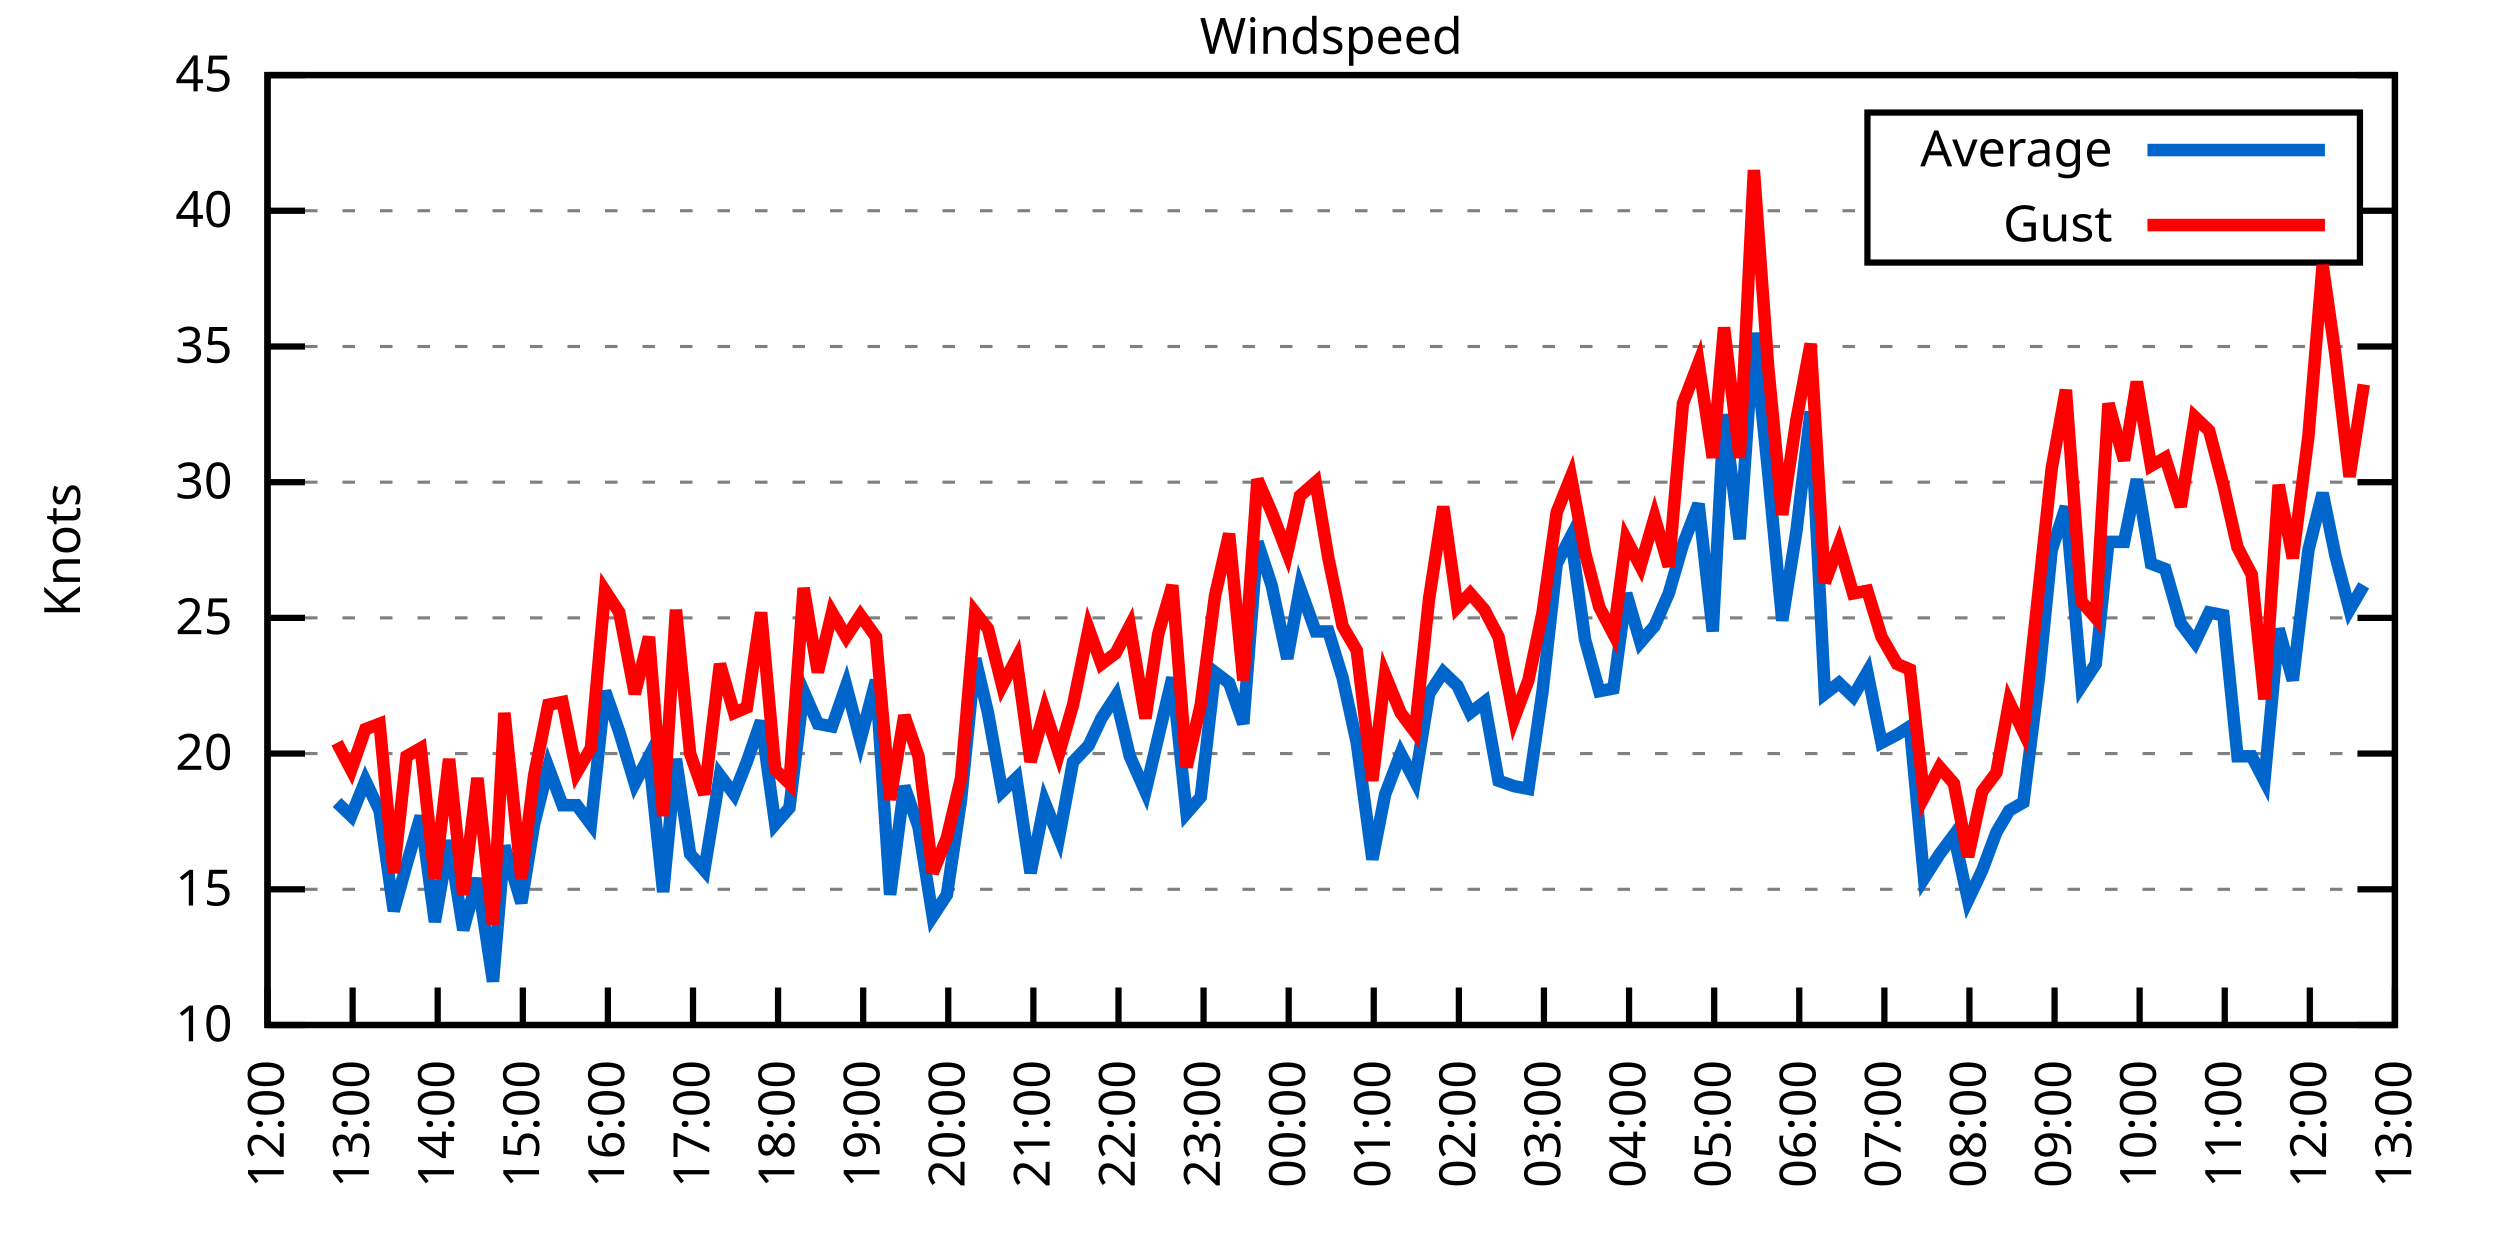
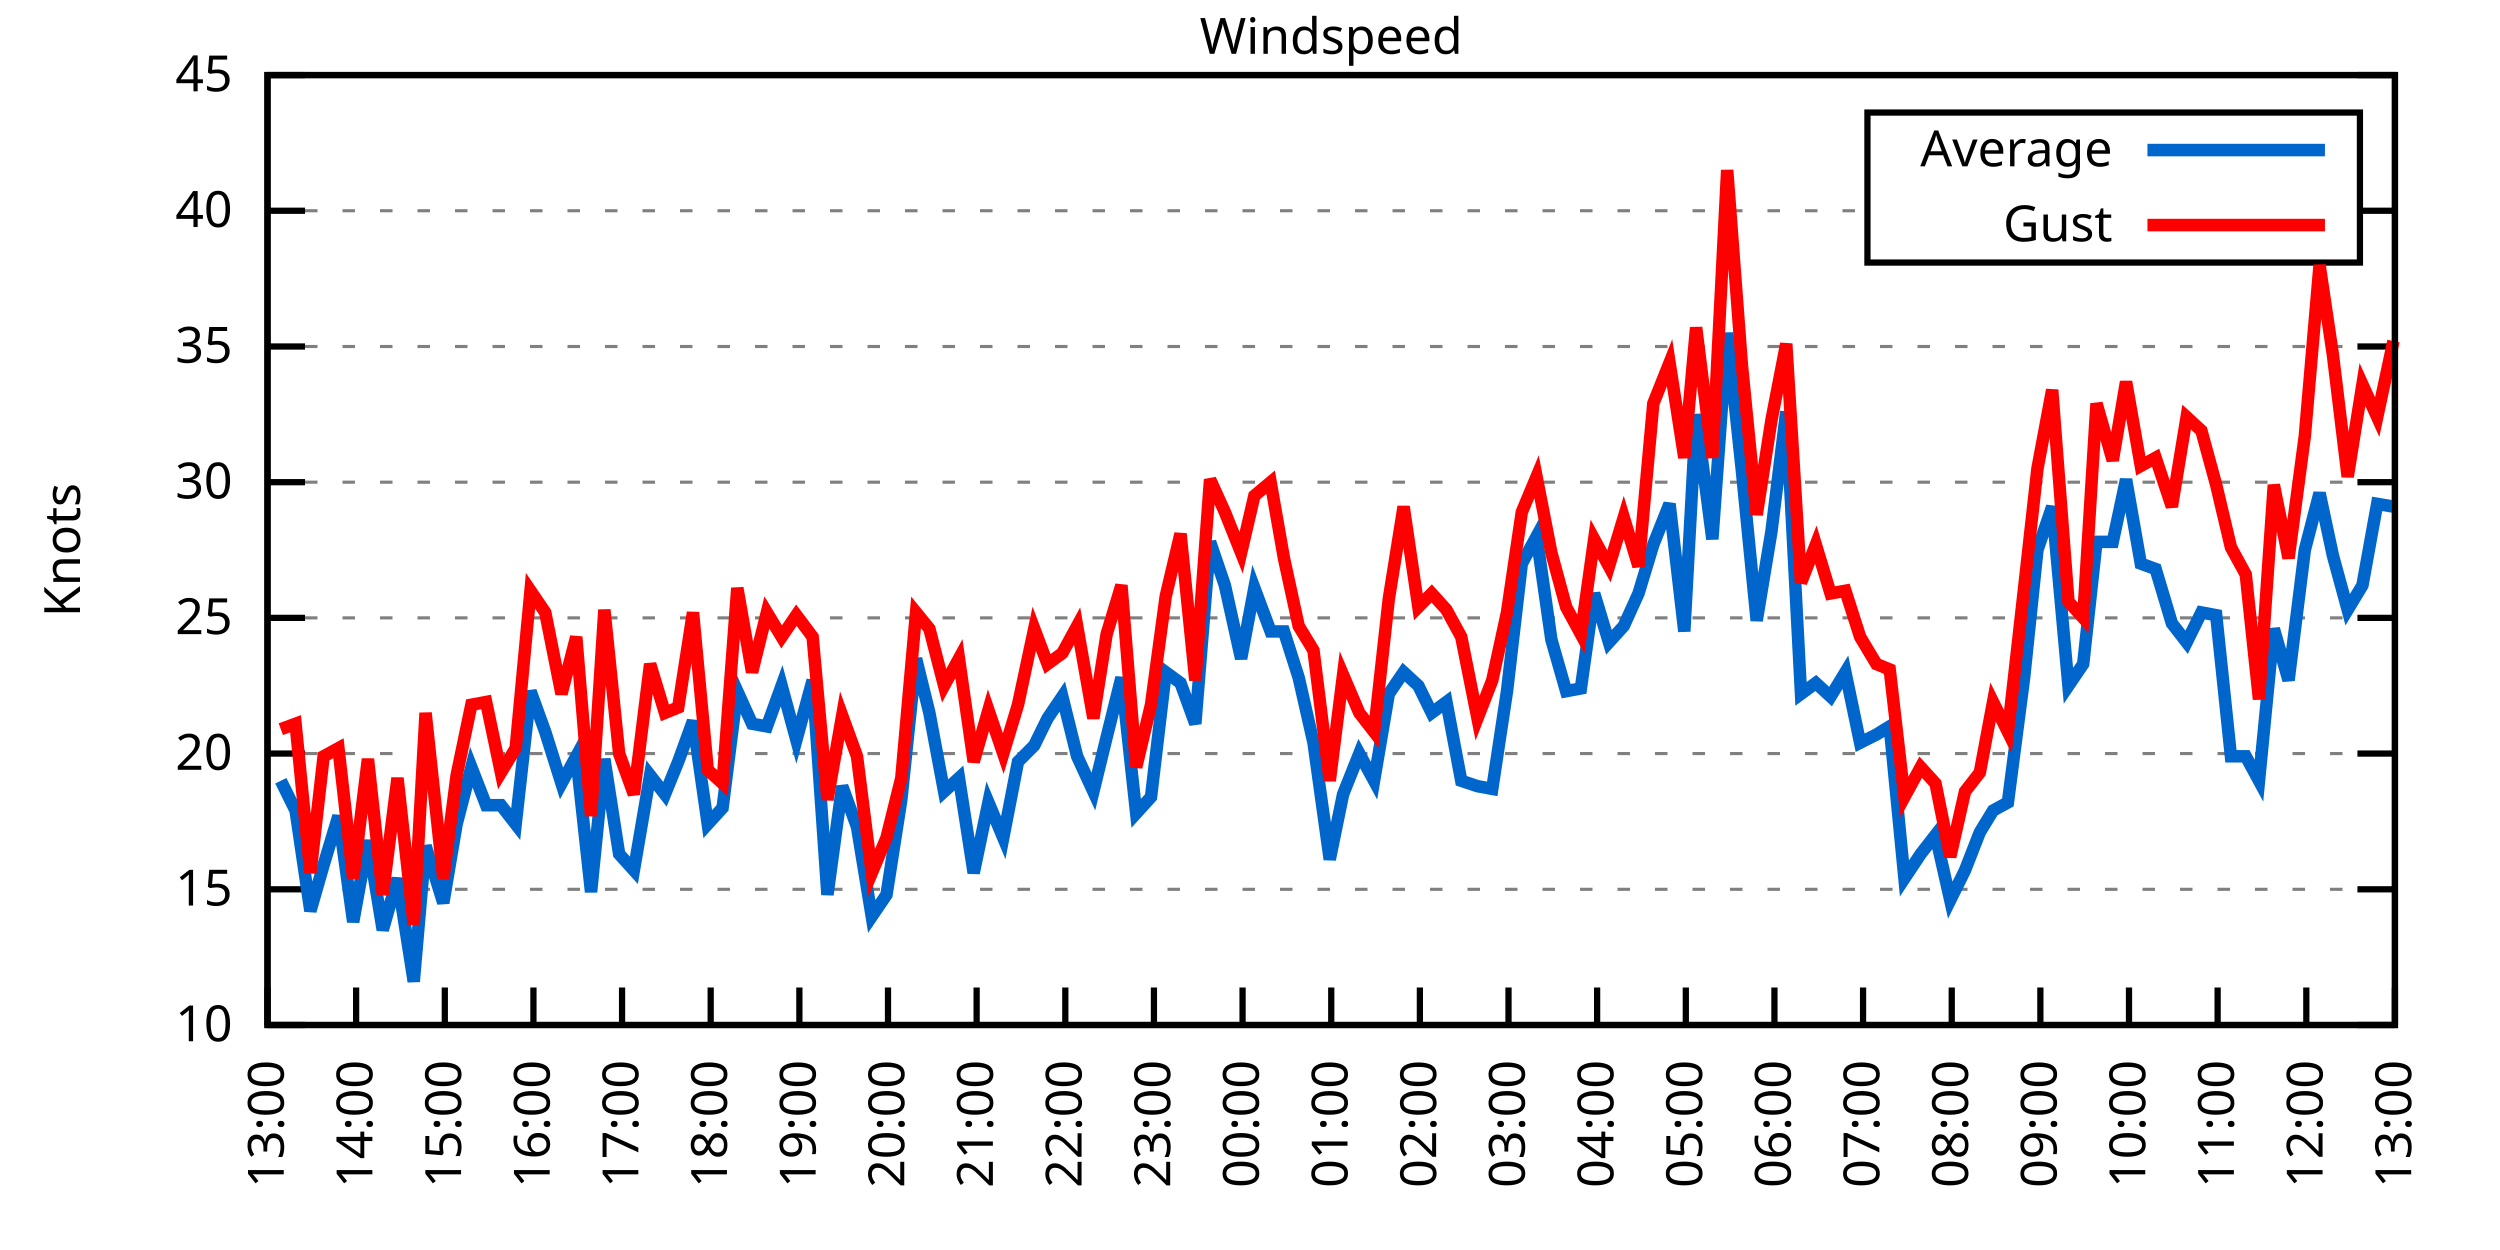
<svg xmlns="http://www.w3.org/2000/svg" xmlns:xlink="http://www.w3.org/1999/xlink" width="400" height="200" viewBox="0 0 400 200">
  <g id="gnuplot_canvas">
    <rect x="0" y="0" width="400" height="200" fill="none" />
    <defs>
      <circle id="gpDot" r="0.5" stroke-width="0.5" stroke="currentColor" />
      <path id="gpPt0" stroke-width="0.333" stroke="currentColor" d="M-1,0 h2 M0,-1 v2" />
      <path id="gpPt1" stroke-width="0.333" stroke="currentColor" d="M-1,-1 L1,1 M1,-1 L-1,1" />
      <path id="gpPt2" stroke-width="0.333" stroke="currentColor" d="M-1,0 L1,0 M0,-1 L0,1 M-1,-1 L1,1 M-1,1 L1,-1" />
      <rect id="gpPt3" stroke-width="0.333" stroke="currentColor" x="-1" y="-1" width="2" height="2" />
      <rect id="gpPt4" stroke-width="0.333" stroke="currentColor" fill="currentColor" x="-1" y="-1" width="2" height="2" />
      <circle id="gpPt5" stroke-width="0.333" stroke="currentColor" cx="0" cy="0" r="1" />
      <use xlink:href="#gpPt5" id="gpPt6" fill="currentColor" stroke="none" />
      <path id="gpPt7" stroke-width="0.333" stroke="currentColor" d="M0,-1.33 L-1.33,0.67 L1.33,0.67 z" />
      <use xlink:href="#gpPt7" id="gpPt8" fill="currentColor" stroke="none" />
      <use xlink:href="#gpPt7" id="gpPt9" stroke="currentColor" transform="rotate(180)" />
      <use xlink:href="#gpPt9" id="gpPt10" fill="currentColor" stroke="none" />
      <use xlink:href="#gpPt3" id="gpPt11" stroke="currentColor" transform="rotate(45)" />
      <use xlink:href="#gpPt11" id="gpPt12" fill="currentColor" stroke="none" />
      <path id="gpPt13" stroke-width="0.333" stroke="currentColor" d="M0,1.330 L1.265,0.411 L0.782,-1.067 L-0.782,-1.076 L-1.265,0.411 z" />
      <use xlink:href="#gpPt13" id="gpPt14" fill="currentColor" stroke="none" />
      <filter id="textbox" filterUnits="objectBoundingBox" x="0" y="0" height="1" width="1">
        <feFlood flood-color="white" flood-opacity="1" result="bgnd" />
        <feComposite in="SourceGraphic" in2="bgnd" operator="atop" />
      </filter>
      <filter id="greybox" filterUnits="objectBoundingBox" x="0" y="0" height="1" width="1">
        <feFlood flood-color="lightgrey" flood-opacity="1" result="grey" />
        <feComposite in="SourceGraphic" in2="grey" operator="atop" />
      </filter>
    </defs>
    <g fill="none" color="white" stroke="currentColor" stroke-width="1.00" stroke-linecap="butt" stroke-linejoin="miter">
</g>
    <g fill="none" color="black" stroke="currentColor" stroke-width="1.00" stroke-linecap="butt" stroke-linejoin="miter">
      <g stroke="none" shape-rendering="crispEdges">
        <polygon fill="rgb(255, 255, 255)" points="42.80,164.00 383.18,164.00 383.18,12.02 42.80,12.02 " />
      </g>
    </g>
    <g fill="none" color="black" stroke="currentColor" stroke-width="1.00" stroke-linecap="butt" stroke-linejoin="miter">
</g>
    <g fill="none" color="black" stroke="black" stroke-width="0.50" stroke-linecap="butt" stroke-linejoin="miter">
</g>
    <g fill="none" color="gray" stroke="currentColor" stroke-width="0.50" stroke-linecap="butt" stroke-linejoin="miter">
      <path stroke="gray" stroke-dasharray="2,4" class="gridline" d="M42.80,164.00 L383.19,164.00  " />
    </g>
    <g fill="none" color="gray" stroke="gray" stroke-width="1.00" stroke-linecap="butt" stroke-linejoin="miter">
</g>
    <g fill="none" color="black" stroke="currentColor" stroke-width="1.00" stroke-linecap="butt" stroke-linejoin="miter">
      <path stroke="black" d="M42.80,164.00 L48.80,164.00 M383.19,164.00 L377.19,164.00  " />
      <g transform="translate(37.20,166.60)" stroke="none" fill="black" font-family="Sans" font-size="8.00" text-anchor="end">
        <text>
          <tspan font-family="Sans"> 10</tspan>
        </text>
      </g>
    </g>
    <g fill="none" color="black" stroke="currentColor" stroke-width="1.00" stroke-linecap="butt" stroke-linejoin="miter">
</g>
    <g fill="none" color="black" stroke="black" stroke-width="0.50" stroke-linecap="butt" stroke-linejoin="miter">
</g>
    <g fill="none" color="gray" stroke="currentColor" stroke-width="0.50" stroke-linecap="butt" stroke-linejoin="miter">
      <path stroke="gray" stroke-dasharray="2,4" class="gridline" d="M42.80,142.29 L383.19,142.29  " />
    </g>
    <g fill="none" color="gray" stroke="gray" stroke-width="1.00" stroke-linecap="butt" stroke-linejoin="miter">
</g>
    <g fill="none" color="black" stroke="currentColor" stroke-width="1.00" stroke-linecap="butt" stroke-linejoin="miter">
      <path stroke="black" d="M42.80,142.29 L48.80,142.29 M383.19,142.29 L377.19,142.29  " />
      <g transform="translate(37.20,144.89)" stroke="none" fill="black" font-family="Sans" font-size="8.00" text-anchor="end">
        <text>
          <tspan font-family="Sans"> 15</tspan>
        </text>
      </g>
    </g>
    <g fill="none" color="black" stroke="currentColor" stroke-width="1.00" stroke-linecap="butt" stroke-linejoin="miter">
</g>
    <g fill="none" color="black" stroke="black" stroke-width="0.50" stroke-linecap="butt" stroke-linejoin="miter">
</g>
    <g fill="none" color="gray" stroke="currentColor" stroke-width="0.50" stroke-linecap="butt" stroke-linejoin="miter">
      <path stroke="gray" stroke-dasharray="2,4" class="gridline" d="M42.80,120.57 L383.19,120.57  " />
    </g>
    <g fill="none" color="gray" stroke="gray" stroke-width="1.00" stroke-linecap="butt" stroke-linejoin="miter">
</g>
    <g fill="none" color="black" stroke="currentColor" stroke-width="1.00" stroke-linecap="butt" stroke-linejoin="miter">
      <path stroke="black" d="M42.80,120.57 L48.80,120.57 M383.19,120.57 L377.19,120.57  " />
      <g transform="translate(37.20,123.17)" stroke="none" fill="black" font-family="Sans" font-size="8.00" text-anchor="end">
        <text>
          <tspan font-family="Sans"> 20</tspan>
        </text>
      </g>
    </g>
    <g fill="none" color="black" stroke="currentColor" stroke-width="1.00" stroke-linecap="butt" stroke-linejoin="miter">
</g>
    <g fill="none" color="black" stroke="black" stroke-width="0.50" stroke-linecap="butt" stroke-linejoin="miter">
</g>
    <g fill="none" color="gray" stroke="currentColor" stroke-width="0.50" stroke-linecap="butt" stroke-linejoin="miter">
      <path stroke="gray" stroke-dasharray="2,4" class="gridline" d="M42.80,98.86 L383.19,98.86  " />
    </g>
    <g fill="none" color="gray" stroke="gray" stroke-width="1.00" stroke-linecap="butt" stroke-linejoin="miter">
</g>
    <g fill="none" color="black" stroke="currentColor" stroke-width="1.00" stroke-linecap="butt" stroke-linejoin="miter">
      <path stroke="black" d="M42.80,98.86 L48.80,98.86 M383.19,98.86 L377.19,98.86  " />
      <g transform="translate(37.20,101.46)" stroke="none" fill="black" font-family="Sans" font-size="8.00" text-anchor="end">
        <text>
          <tspan font-family="Sans"> 25</tspan>
        </text>
      </g>
    </g>
    <g fill="none" color="black" stroke="currentColor" stroke-width="1.00" stroke-linecap="butt" stroke-linejoin="miter">
</g>
    <g fill="none" color="black" stroke="black" stroke-width="0.50" stroke-linecap="butt" stroke-linejoin="miter">
</g>
    <g fill="none" color="gray" stroke="currentColor" stroke-width="0.50" stroke-linecap="butt" stroke-linejoin="miter">
      <path stroke="gray" stroke-dasharray="2,4" class="gridline" d="M42.80,77.15 L383.19,77.15  " />
    </g>
    <g fill="none" color="gray" stroke="gray" stroke-width="1.00" stroke-linecap="butt" stroke-linejoin="miter">
</g>
    <g fill="none" color="black" stroke="currentColor" stroke-width="1.00" stroke-linecap="butt" stroke-linejoin="miter">
      <path stroke="black" d="M42.80,77.15 L48.80,77.15 M383.19,77.15 L377.19,77.15  " />
      <g transform="translate(37.20,79.75)" stroke="none" fill="black" font-family="Sans" font-size="8.00" text-anchor="end">
        <text>
          <tspan font-family="Sans"> 30</tspan>
        </text>
      </g>
    </g>
    <g fill="none" color="black" stroke="currentColor" stroke-width="1.00" stroke-linecap="butt" stroke-linejoin="miter">
</g>
    <g fill="none" color="black" stroke="black" stroke-width="0.50" stroke-linecap="butt" stroke-linejoin="miter">
</g>
    <g fill="none" color="gray" stroke="currentColor" stroke-width="0.50" stroke-linecap="butt" stroke-linejoin="miter">
      <path stroke="gray" stroke-dasharray="2,4" class="gridline" d="M42.80,55.44 L383.19,55.44  " />
    </g>
    <g fill="none" color="gray" stroke="gray" stroke-width="1.00" stroke-linecap="butt" stroke-linejoin="miter">
</g>
    <g fill="none" color="black" stroke="currentColor" stroke-width="1.00" stroke-linecap="butt" stroke-linejoin="miter">
      <path stroke="black" d="M42.80,55.44 L48.80,55.44 M383.19,55.44 L377.19,55.44  " />
      <g transform="translate(37.20,58.04)" stroke="none" fill="black" font-family="Sans" font-size="8.00" text-anchor="end">
        <text>
          <tspan font-family="Sans"> 35</tspan>
        </text>
      </g>
    </g>
    <g fill="none" color="black" stroke="currentColor" stroke-width="1.00" stroke-linecap="butt" stroke-linejoin="miter">
</g>
    <g fill="none" color="black" stroke="black" stroke-width="0.50" stroke-linecap="butt" stroke-linejoin="miter">
</g>
    <g fill="none" color="gray" stroke="currentColor" stroke-width="0.50" stroke-linecap="butt" stroke-linejoin="miter">
      <path stroke="gray" stroke-dasharray="2,4" class="gridline" d="M42.80,33.72 L298.79,33.72 M377.59,33.72 L383.19,33.72  " />
    </g>
    <g fill="none" color="gray" stroke="gray" stroke-width="1.00" stroke-linecap="butt" stroke-linejoin="miter">
</g>
    <g fill="none" color="black" stroke="currentColor" stroke-width="1.00" stroke-linecap="butt" stroke-linejoin="miter">
      <path stroke="black" d="M42.80,33.72 L48.80,33.72 M383.19,33.72 L377.19,33.72  " />
      <g transform="translate(37.20,36.32)" stroke="none" fill="black" font-family="Sans" font-size="8.00" text-anchor="end">
        <text>
          <tspan font-family="Sans"> 40</tspan>
        </text>
      </g>
    </g>
    <g fill="none" color="black" stroke="currentColor" stroke-width="1.00" stroke-linecap="butt" stroke-linejoin="miter">
</g>
    <g fill="none" color="black" stroke="black" stroke-width="0.50" stroke-linecap="butt" stroke-linejoin="miter">
</g>
    <g fill="none" color="gray" stroke="currentColor" stroke-width="0.50" stroke-linecap="butt" stroke-linejoin="miter">
      <path stroke="gray" stroke-dasharray="2,4" class="gridline" d="M42.80,12.01 L383.19,12.01  " />
    </g>
    <g fill="none" color="gray" stroke="gray" stroke-width="1.00" stroke-linecap="butt" stroke-linejoin="miter">
</g>
    <g fill="none" color="black" stroke="currentColor" stroke-width="1.00" stroke-linecap="butt" stroke-linejoin="miter">
      <path stroke="black" d="M42.80,12.01 L48.80,12.01 M383.19,12.01 L377.19,12.01  " />
      <g transform="translate(37.20,14.61)" stroke="none" fill="black" font-family="Sans" font-size="8.00" text-anchor="end">
        <text>
          <tspan font-family="Sans"> 45</tspan>
        </text>
      </g>
    </g>
    <g fill="none" color="black" stroke="currentColor" stroke-width="1.00" stroke-linecap="butt" stroke-linejoin="miter">
      <path stroke="black" d="M42.80,164.00 L42.80,158.00  " />
      <g transform="translate(45.40,169.60) rotate(270.00)" stroke="none" fill="black" font-family="Sans" font-size="8.00" text-anchor="end">
        <text>
-           <tspan font-family="Sans">12:00</tspan>
-         </text>
-       </g>
-     </g>
-     <g fill="none" color="black" stroke="currentColor" stroke-width="1.00" stroke-linecap="butt" stroke-linejoin="miter">
-       <path stroke="black" d="M56.42,164.00 L56.42,158.00  " />
-       <g transform="translate(59.02,169.60) rotate(270.00)" stroke="none" fill="black" font-family="Sans" font-size="8.00" text-anchor="end">
-         <text>
          <tspan font-family="Sans">13:00</tspan>
        </text>
      </g>
    </g>
    <g fill="none" color="black" stroke="currentColor" stroke-width="1.00" stroke-linecap="butt" stroke-linejoin="miter">
-       <path stroke="black" d="M70.03,164.00 L70.03,158.00  " />
-       <g transform="translate(72.63,169.60) rotate(270.00)" stroke="none" fill="black" font-family="Sans" font-size="8.00" text-anchor="end">
+       <path stroke="black" d="M56.98,164.00 L56.98,158.00  " />
+       <g transform="translate(59.58,169.60) rotate(270.00)" stroke="none" fill="black" font-family="Sans" font-size="8.00" text-anchor="end">
        <text>
          <tspan font-family="Sans">14:00</tspan>
        </text>
      </g>
    </g>
    <g fill="none" color="black" stroke="currentColor" stroke-width="1.00" stroke-linecap="butt" stroke-linejoin="miter">
-       <path stroke="black" d="M83.65,164.00 L83.65,158.00  " />
-       <g transform="translate(86.25,169.60) rotate(270.00)" stroke="none" fill="black" font-family="Sans" font-size="8.00" text-anchor="end">
+       <path stroke="black" d="M71.17,164.00 L71.17,158.00  " />
+       <g transform="translate(73.77,169.60) rotate(270.00)" stroke="none" fill="black" font-family="Sans" font-size="8.00" text-anchor="end">
        <text>
          <tspan font-family="Sans">15:00</tspan>
        </text>
      </g>
    </g>
    <g fill="none" color="black" stroke="currentColor" stroke-width="1.00" stroke-linecap="butt" stroke-linejoin="miter">
-       <path stroke="black" d="M97.26,164.00 L97.26,158.00  " />
-       <g transform="translate(99.86,169.60) rotate(270.00)" stroke="none" fill="black" font-family="Sans" font-size="8.00" text-anchor="end">
+       <path stroke="black" d="M85.35,164.00 L85.35,158.00  " />
+       <g transform="translate(87.95,169.60) rotate(270.00)" stroke="none" fill="black" font-family="Sans" font-size="8.00" text-anchor="end">
        <text>
          <tspan font-family="Sans">16:00</tspan>
        </text>
      </g>
    </g>
    <g fill="none" color="black" stroke="currentColor" stroke-width="1.00" stroke-linecap="butt" stroke-linejoin="miter">
-       <path stroke="black" d="M110.88,164.00 L110.88,158.00  " />
-       <g transform="translate(113.48,169.60) rotate(270.00)" stroke="none" fill="black" font-family="Sans" font-size="8.00" text-anchor="end">
+       <path stroke="black" d="M99.53,164.00 L99.53,158.00  " />
+       <g transform="translate(102.13,169.60) rotate(270.00)" stroke="none" fill="black" font-family="Sans" font-size="8.00" text-anchor="end">
        <text>
          <tspan font-family="Sans">17:00</tspan>
        </text>
      </g>
    </g>
    <g fill="none" color="black" stroke="currentColor" stroke-width="1.00" stroke-linecap="butt" stroke-linejoin="miter">
-       <path stroke="black" d="M124.49,164.00 L124.49,158.00  " />
-       <g transform="translate(127.09,169.60) rotate(270.00)" stroke="none" fill="black" font-family="Sans" font-size="8.00" text-anchor="end">
+       <path stroke="black" d="M113.71,164.00 L113.71,158.00  " />
+       <g transform="translate(116.31,169.60) rotate(270.00)" stroke="none" fill="black" font-family="Sans" font-size="8.00" text-anchor="end">
        <text>
          <tspan font-family="Sans">18:00</tspan>
        </text>
      </g>
    </g>
    <g fill="none" color="black" stroke="currentColor" stroke-width="1.00" stroke-linecap="butt" stroke-linejoin="miter">
-       <path stroke="black" d="M138.11,164.00 L138.11,158.00  " />
-       <g transform="translate(140.71,169.60) rotate(270.00)" stroke="none" fill="black" font-family="Sans" font-size="8.00" text-anchor="end">
+       <path stroke="black" d="M127.90,164.00 L127.90,158.00  " />
+       <g transform="translate(130.50,169.60) rotate(270.00)" stroke="none" fill="black" font-family="Sans" font-size="8.00" text-anchor="end">
        <text>
          <tspan font-family="Sans">19:00</tspan>
        </text>
      </g>
    </g>
    <g fill="none" color="black" stroke="currentColor" stroke-width="1.00" stroke-linecap="butt" stroke-linejoin="miter">
-       <path stroke="black" d="M151.72,164.00 L151.72,158.00  " />
-       <g transform="translate(154.32,169.60) rotate(270.00)" stroke="none" fill="black" font-family="Sans" font-size="8.00" text-anchor="end">
+       <path stroke="black" d="M142.08,164.00 L142.08,158.00  " />
+       <g transform="translate(144.68,169.60) rotate(270.00)" stroke="none" fill="black" font-family="Sans" font-size="8.00" text-anchor="end">
        <text>
          <tspan font-family="Sans">20:00</tspan>
        </text>
      </g>
    </g>
    <g fill="none" color="black" stroke="currentColor" stroke-width="1.00" stroke-linecap="butt" stroke-linejoin="miter">
-       <path stroke="black" d="M165.34,164.00 L165.34,158.00  " />
-       <g transform="translate(167.94,169.60) rotate(270.00)" stroke="none" fill="black" font-family="Sans" font-size="8.00" text-anchor="end">
+       <path stroke="black" d="M156.26,164.00 L156.26,158.00  " />
+       <g transform="translate(158.86,169.60) rotate(270.00)" stroke="none" fill="black" font-family="Sans" font-size="8.00" text-anchor="end">
        <text>
          <tspan font-family="Sans">21:00</tspan>
        </text>
      </g>
    </g>
    <g fill="none" color="black" stroke="currentColor" stroke-width="1.00" stroke-linecap="butt" stroke-linejoin="miter">
-       <path stroke="black" d="M178.96,164.00 L178.96,158.00  " />
-       <g transform="translate(181.56,169.60) rotate(270.00)" stroke="none" fill="black" font-family="Sans" font-size="8.00" text-anchor="end">
+       <path stroke="black" d="M170.45,164.00 L170.45,158.00  " />
+       <g transform="translate(173.05,169.60) rotate(270.00)" stroke="none" fill="black" font-family="Sans" font-size="8.00" text-anchor="end">
        <text>
          <tspan font-family="Sans">22:00</tspan>
        </text>
      </g>
    </g>
    <g fill="none" color="black" stroke="currentColor" stroke-width="1.00" stroke-linecap="butt" stroke-linejoin="miter">
-       <path stroke="black" d="M192.57,164.00 L192.57,158.00  " />
-       <g transform="translate(195.17,169.60) rotate(270.00)" stroke="none" fill="black" font-family="Sans" font-size="8.00" text-anchor="end">
+       <path stroke="black" d="M184.63,164.00 L184.63,158.00  " />
+       <g transform="translate(187.23,169.60) rotate(270.00)" stroke="none" fill="black" font-family="Sans" font-size="8.00" text-anchor="end">
        <text>
          <tspan font-family="Sans">23:00</tspan>
        </text>
      </g>
    </g>
    <g fill="none" color="black" stroke="currentColor" stroke-width="1.00" stroke-linecap="butt" stroke-linejoin="miter">
-       <path stroke="black" d="M206.19,164.00 L206.19,158.00  " />
-       <g transform="translate(208.79,169.60) rotate(270.00)" stroke="none" fill="black" font-family="Sans" font-size="8.00" text-anchor="end">
+       <path stroke="black" d="M198.81,164.00 L198.81,158.00  " />
+       <g transform="translate(201.41,169.60) rotate(270.00)" stroke="none" fill="black" font-family="Sans" font-size="8.00" text-anchor="end">
        <text>
          <tspan font-family="Sans">00:00</tspan>
        </text>
      </g>
    </g>
    <g fill="none" color="black" stroke="currentColor" stroke-width="1.00" stroke-linecap="butt" stroke-linejoin="miter">
-       <path stroke="black" d="M219.80,164.00 L219.80,158.00  " />
-       <g transform="translate(222.40,169.60) rotate(270.00)" stroke="none" fill="black" font-family="Sans" font-size="8.00" text-anchor="end">
+       <path stroke="black" d="M213.00,164.00 L213.00,158.00  " />
+       <g transform="translate(215.60,169.60) rotate(270.00)" stroke="none" fill="black" font-family="Sans" font-size="8.00" text-anchor="end">
        <text>
          <tspan font-family="Sans">01:00</tspan>
        </text>
      </g>
    </g>
    <g fill="none" color="black" stroke="currentColor" stroke-width="1.00" stroke-linecap="butt" stroke-linejoin="miter">
-       <path stroke="black" d="M233.42,164.00 L233.42,158.00  " />
-       <g transform="translate(236.02,169.60) rotate(270.00)" stroke="none" fill="black" font-family="Sans" font-size="8.00" text-anchor="end">
+       <path stroke="black" d="M227.18,164.00 L227.18,158.00  " />
+       <g transform="translate(229.78,169.60) rotate(270.00)" stroke="none" fill="black" font-family="Sans" font-size="8.00" text-anchor="end">
        <text>
          <tspan font-family="Sans">02:00</tspan>
        </text>
      </g>
    </g>
    <g fill="none" color="black" stroke="currentColor" stroke-width="1.00" stroke-linecap="butt" stroke-linejoin="miter">
-       <path stroke="black" d="M247.03,164.00 L247.03,158.00  " />
-       <g transform="translate(249.63,169.60) rotate(270.00)" stroke="none" fill="black" font-family="Sans" font-size="8.00" text-anchor="end">
+       <path stroke="black" d="M241.36,164.00 L241.36,158.00  " />
+       <g transform="translate(243.96,169.60) rotate(270.00)" stroke="none" fill="black" font-family="Sans" font-size="8.00" text-anchor="end">
        <text>
          <tspan font-family="Sans">03:00</tspan>
        </text>
      </g>
    </g>
    <g fill="none" color="black" stroke="currentColor" stroke-width="1.00" stroke-linecap="butt" stroke-linejoin="miter">
-       <path stroke="black" d="M260.65,164.00 L260.65,158.00  " />
-       <g transform="translate(263.25,169.60) rotate(270.00)" stroke="none" fill="black" font-family="Sans" font-size="8.00" text-anchor="end">
+       <path stroke="black" d="M255.54,164.00 L255.54,158.00  " />
+       <g transform="translate(258.14,169.60) rotate(270.00)" stroke="none" fill="black" font-family="Sans" font-size="8.00" text-anchor="end">
        <text>
          <tspan font-family="Sans">04:00</tspan>
        </text>
      </g>
    </g>
    <g fill="none" color="black" stroke="currentColor" stroke-width="1.00" stroke-linecap="butt" stroke-linejoin="miter">
-       <path stroke="black" d="M274.27,164.00 L274.27,158.00  " />
-       <g transform="translate(276.87,169.60) rotate(270.00)" stroke="none" fill="black" font-family="Sans" font-size="8.00" text-anchor="end">
+       <path stroke="black" d="M269.73,164.00 L269.73,158.00  " />
+       <g transform="translate(272.33,169.60) rotate(270.00)" stroke="none" fill="black" font-family="Sans" font-size="8.00" text-anchor="end">
        <text>
          <tspan font-family="Sans">05:00</tspan>
        </text>
      </g>
    </g>
    <g fill="none" color="black" stroke="currentColor" stroke-width="1.00" stroke-linecap="butt" stroke-linejoin="miter">
-       <path stroke="black" d="M287.88,164.00 L287.88,158.00  " />
-       <g transform="translate(290.48,169.60) rotate(270.00)" stroke="none" fill="black" font-family="Sans" font-size="8.00" text-anchor="end">
+       <path stroke="black" d="M283.91,164.00 L283.91,158.00  " />
+       <g transform="translate(286.51,169.60) rotate(270.00)" stroke="none" fill="black" font-family="Sans" font-size="8.00" text-anchor="end">
        <text>
          <tspan font-family="Sans">06:00</tspan>
        </text>
      </g>
    </g>
    <g fill="none" color="black" stroke="currentColor" stroke-width="1.00" stroke-linecap="butt" stroke-linejoin="miter">
-       <path stroke="black" d="M301.50,164.00 L301.50,158.00  " />
-       <g transform="translate(304.10,169.60) rotate(270.00)" stroke="none" fill="black" font-family="Sans" font-size="8.00" text-anchor="end">
+       <path stroke="black" d="M298.09,164.00 L298.09,158.00  " />
+       <g transform="translate(300.69,169.60) rotate(270.00)" stroke="none" fill="black" font-family="Sans" font-size="8.00" text-anchor="end">
        <text>
          <tspan font-family="Sans">07:00</tspan>
        </text>
      </g>
    </g>
    <g fill="none" color="black" stroke="currentColor" stroke-width="1.00" stroke-linecap="butt" stroke-linejoin="miter">
-       <path stroke="black" d="M315.11,164.00 L315.11,158.00  " />
-       <g transform="translate(317.71,169.60) rotate(270.00)" stroke="none" fill="black" font-family="Sans" font-size="8.00" text-anchor="end">
+       <path stroke="black" d="M312.28,164.00 L312.28,158.00  " />
+       <g transform="translate(314.88,169.60) rotate(270.00)" stroke="none" fill="black" font-family="Sans" font-size="8.00" text-anchor="end">
        <text>
          <tspan font-family="Sans">08:00</tspan>
        </text>
      </g>
    </g>
    <g fill="none" color="black" stroke="currentColor" stroke-width="1.00" stroke-linecap="butt" stroke-linejoin="miter">
-       <path stroke="black" d="M328.73,164.00 L328.73,158.00  " />
-       <g transform="translate(331.33,169.60) rotate(270.00)" stroke="none" fill="black" font-family="Sans" font-size="8.00" text-anchor="end">
+       <path stroke="black" d="M326.46,164.00 L326.46,158.00  " />
+       <g transform="translate(329.06,169.60) rotate(270.00)" stroke="none" fill="black" font-family="Sans" font-size="8.00" text-anchor="end">
        <text>
          <tspan font-family="Sans">09:00</tspan>
        </text>
      </g>
    </g>
    <g fill="none" color="black" stroke="currentColor" stroke-width="1.00" stroke-linecap="butt" stroke-linejoin="miter">
-       <path stroke="black" d="M342.34,164.00 L342.34,158.00  " />
-       <g transform="translate(344.94,169.60) rotate(270.00)" stroke="none" fill="black" font-family="Sans" font-size="8.00" text-anchor="end">
+       <path stroke="black" d="M340.64,164.00 L340.64,158.00  " />
+       <g transform="translate(343.24,169.60) rotate(270.00)" stroke="none" fill="black" font-family="Sans" font-size="8.00" text-anchor="end">
        <text>
          <tspan font-family="Sans">10:00</tspan>
        </text>
      </g>
    </g>
    <g fill="none" color="black" stroke="currentColor" stroke-width="1.00" stroke-linecap="butt" stroke-linejoin="miter">
-       <path stroke="black" d="M355.96,164.00 L355.96,158.00  " />
-       <g transform="translate(358.56,169.60) rotate(270.00)" stroke="none" fill="black" font-family="Sans" font-size="8.00" text-anchor="end">
+       <path stroke="black" d="M354.82,164.00 L354.82,158.00  " />
+       <g transform="translate(357.42,169.60) rotate(270.00)" stroke="none" fill="black" font-family="Sans" font-size="8.00" text-anchor="end">
        <text>
          <tspan font-family="Sans">11:00</tspan>
        </text>
      </g>
    </g>
    <g fill="none" color="black" stroke="currentColor" stroke-width="1.00" stroke-linecap="butt" stroke-linejoin="miter">
-       <path stroke="black" d="M369.57,164.00 L369.57,158.00  " />
-       <g transform="translate(372.17,169.60) rotate(270.00)" stroke="none" fill="black" font-family="Sans" font-size="8.00" text-anchor="end">
+       <path stroke="black" d="M369.01,164.00 L369.01,158.00  " />
+       <g transform="translate(371.61,169.60) rotate(270.00)" stroke="none" fill="black" font-family="Sans" font-size="8.00" text-anchor="end">
        <text>
          <tspan font-family="Sans">12:00</tspan>
        </text>
      </g>
    </g>
    <g fill="none" color="black" stroke="currentColor" stroke-width="1.00" stroke-linecap="butt" stroke-linejoin="miter">
      <path stroke="black" d="M383.19,164.00 L383.19,158.00  " />
      <g transform="translate(385.79,169.60) rotate(270.00)" stroke="none" fill="black" font-family="Sans" font-size="8.00" text-anchor="end">
        <text>
          <tspan font-family="Sans">13:00</tspan>
        </text>
      </g>
    </g>
    <g fill="none" color="black" stroke="currentColor" stroke-width="1.00" stroke-linecap="butt" stroke-linejoin="miter">
</g>
    <g fill="none" color="black" stroke="currentColor" stroke-width="1.00" stroke-linecap="butt" stroke-linejoin="miter">
      <path stroke="black" d="M42.80,12.01 L42.80,164.00 L383.19,164.00 L383.19,12.01 L42.80,12.01 Z  " />
    </g>
    <g fill="none" color="black" stroke="currentColor" stroke-width="1.00" stroke-linecap="butt" stroke-linejoin="miter">
</g>
    <g fill="none" color="black" stroke="currentColor" stroke-width="1.00" stroke-linecap="butt" stroke-linejoin="miter">
      <path stroke="black" d="M298.79,42.01 L298.79,18.01 L377.59,18.01 L377.59,42.01 L298.79,42.01 Z  " />
    </g>
    <g id="Windspeed_plot_1">
      <g fill="none" color="white" stroke="black" stroke-width="2.00" stroke-linecap="butt" stroke-linejoin="miter">
</g>
      <g fill="none" color="black" stroke="currentColor" stroke-width="2.00" stroke-linecap="butt" stroke-linejoin="miter">
        <g transform="translate(337.99,26.61)" stroke="none" fill="black" font-family="Sans" font-size="8.00" text-anchor="end">
          <text>
            <tspan font-family="Sans">Average</tspan>
          </text>
        </g>
      </g>
      <g fill="none" color="black" stroke="currentColor" stroke-width="2.00" stroke-linecap="butt" stroke-linejoin="miter">
-         <path stroke="rgb(  0, 102, 204)" d="M343.59,24.01 L371.99,24.01 M53.92,128.39 L56.19,130.56 L58.46,124.92 L60.73,129.69 L63.00,145.76 L65.04,138.38   L67.31,130.56 L69.58,147.50 L71.85,134.47 L74.12,148.80 L76.39,140.55 L78.88,157.05 L80.70,135.34 L83.42,144.46   L85.46,131.86 L87.73,122.75 L90.00,128.83 L92.27,128.83 L94.54,131.86 L96.81,110.59 L99.08,117.10 L101.57,125.35   L103.84,121.01 L106.11,142.72 L108.15,121.44 L110.42,136.64 L112.69,139.25 L115.19,124.05 L117.46,127.09 L119.50,121.88   L121.77,115.36 L124.04,131.86 L126.31,129.26 L128.58,110.59 L130.85,115.80 L133.12,116.23 L135.39,109.72 L137.66,118.40   L140.15,108.85 L142.42,143.16 L144.69,125.79 L146.96,132.30 L149.23,146.63 L151.50,143.16 L153.77,127.96 L156.04,105.38   L158.08,114.06 L160.35,126.65 L162.62,124.48 L164.89,139.68 L167.16,128.39 L169.43,134.04 L171.69,121.88 L174.19,119.27   L176.23,114.93 L178.50,111.45 L180.77,121.01 L183.27,126.65 L185.31,117.97 L187.58,108.42 L189.85,130.13 L192.12,127.52   L194.39,107.55 L196.66,109.28 L198.93,115.80 L201.19,86.70 L203.46,93.65 L205.96,105.38 L208.00,94.08 L210.50,101.03   L212.54,101.03 L214.81,108.42 L217.08,118.84 L219.58,137.51 L221.62,127.09 L224.11,120.57 L226.38,124.92 L228.65,111.02   L230.92,107.55 L233.19,109.72 L235.23,114.06 L237.50,112.32 L239.77,124.92 L242.27,125.79 L244.54,126.22 L246.81,110.59   L249.08,90.18 L251.35,85.83 L253.61,102.34 L255.88,110.59 L258.15,110.15 L260.20,94.95 L262.47,102.77 L264.73,100.16   L267.00,94.95 L269.27,87.14 L271.77,80.62 L274.04,101.03 L275.85,66.29 L278.35,86.27 L280.62,53.26 L282.89,75.41   L285.16,99.30 L287.43,84.97 L289.70,65.86 L291.97,111.02 L294.23,109.28 L296.50,111.45 L298.77,107.55 L301.04,118.84   L303.54,117.53 L305.58,116.23 L307.85,140.55 L310.35,136.64 L312.62,133.60 L314.89,144.02 L317.15,139.25 L319.42,133.17   L321.47,129.69 L323.74,128.39 L326.23,108.42 L328.27,88.00 L330.54,81.06 L333.04,109.72 L335.31,106.24 L337.35,86.70   L339.85,86.70 L341.89,76.71 L344.16,90.18 L346.43,91.04 L348.92,99.73 L351.19,102.77 L353.46,97.99 L355.73,98.43   L358.00,121.01 L360.27,121.01 L362.31,124.92 L364.58,100.60 L366.85,108.85 L369.35,88.00 L371.62,78.89 L373.66,88.87   L375.93,97.56 L378.20,93.65  " />
+         <path stroke="rgb(  0, 102, 204)" d="M343.59,24.01 L371.99,24.01 M44.93,124.92 L47.29,129.69 L49.66,145.76 L51.78,138.38 L54.15,130.56 L56.51,147.50   L58.87,134.47 L61.24,148.80 L63.60,140.55 L66.20,157.05 L68.09,135.34 L70.93,144.46 L73.06,131.86 L75.42,122.75   L77.78,128.83 L80.15,128.83 L82.51,131.86 L84.88,110.59 L87.24,117.10 L89.84,125.35 L92.20,121.01 L94.57,142.72   L96.70,121.44 L99.06,136.64 L101.42,139.25 L104.02,124.05 L106.39,127.09 L108.51,121.88 L110.88,115.36 L113.24,131.86   L115.61,129.26 L117.97,110.59 L120.33,115.80 L122.70,116.23 L125.06,109.72 L127.42,118.40 L130.02,108.85 L132.39,143.16   L134.75,125.79 L137.12,132.30 L139.48,146.63 L141.84,143.16 L144.21,127.96 L146.57,105.38 L148.70,114.06 L151.06,126.65   L153.43,124.48 L155.79,139.68 L158.15,128.39 L160.52,134.04 L162.88,121.88 L165.48,119.27 L167.61,114.93 L169.97,111.45   L172.34,121.01 L174.94,126.65 L177.06,117.97 L179.43,108.42 L181.79,130.13 L184.16,127.52 L186.52,107.55 L188.88,109.28   L191.25,115.80 L193.61,86.70 L195.98,93.65 L198.58,105.38 L200.70,94.08 L203.30,101.03 L205.43,101.03 L207.79,108.42   L210.16,118.84 L212.76,137.51 L214.89,127.09 L217.49,120.57 L219.85,124.92 L222.21,111.02 L224.58,107.55 L226.94,109.72   L229.07,114.06 L231.43,112.32 L233.80,124.92 L236.40,125.79 L238.76,126.22 L241.12,110.59 L243.49,90.18 L245.85,85.83   L248.22,102.34 L250.58,110.59 L252.94,110.15 L255.07,94.95 L257.43,102.77 L259.80,100.16 L262.16,94.95 L264.53,87.14   L267.13,80.62 L269.49,101.03 L271.38,66.29 L273.98,86.27 L276.35,53.26 L278.71,75.41 L281.07,99.30 L283.44,84.97   L285.80,65.86 L288.16,111.02 L290.53,109.28 L292.89,111.45 L295.26,107.55 L297.62,118.84 L300.22,117.53 L302.35,116.23   L304.71,140.55 L307.31,136.64 L309.68,133.60 L312.04,144.02 L314.40,139.25 L316.77,133.17 L318.89,129.69 L321.26,128.39   L323.86,108.42 L325.99,88.00 L328.35,81.06 L330.95,109.72 L333.31,106.24 L335.44,86.70 L338.04,86.70 L340.17,76.71   L342.53,90.18 L344.90,91.04 L347.50,99.73 L349.86,102.77 L352.22,97.99 L354.59,98.43 L356.95,121.01 L359.32,121.01   L361.44,124.92 L363.81,100.60 L366.17,108.85 L368.77,88.00 L371.13,78.89 L373.26,88.87 L375.63,97.56 L377.99,93.65   L380.35,80.62 L382.95,81.06  " />
      </g>
    </g>
    <g id="Windspeed_plot_2">
      <g fill="none" color="black" stroke="currentColor" stroke-width="2.00" stroke-linecap="butt" stroke-linejoin="miter">
        <g transform="translate(337.99,38.61)" stroke="none" fill="black" font-family="Sans" font-size="8.00" text-anchor="end">
          <text>
            <tspan font-family="Sans">Gust</tspan>
          </text>
        </g>
      </g>
      <g fill="none" color="black" stroke="currentColor" stroke-width="2.00" stroke-linecap="butt" stroke-linejoin="miter">
-         <path stroke="rgb(255,   0,   0)" d="M343.59,36.01 L371.99,36.01 M53.92,118.84 L56.19,123.18 L58.46,116.67 L60.73,115.80 L63.00,139.68 L65.04,121.01   L67.31,119.71 L69.58,140.55 L71.85,121.44 L74.12,143.16 L76.39,124.48 L78.88,147.93 L80.70,114.06 L83.42,140.55   L85.46,124.05 L87.73,112.76 L90.00,112.32 L92.27,123.61 L94.54,119.71 L96.81,94.52 L99.08,97.99 L101.57,111.02   L103.84,101.90 L106.11,130.56 L108.15,97.56 L110.42,120.57 L112.69,127.09 L115.19,106.24 L117.46,114.06 L119.50,113.19   L121.77,97.99 L124.04,123.18 L126.31,125.35 L128.58,94.08 L130.85,107.55 L133.12,97.99 L135.39,101.90 L137.66,98.43   L140.15,101.90 L142.42,127.96 L144.69,114.49 L146.96,121.01 L149.23,139.68 L151.50,134.04 L153.77,124.48 L156.04,97.99   L158.08,100.60 L160.35,109.72 L162.62,105.38 L164.89,121.88 L167.16,113.63 L169.43,120.57 L171.69,112.76 L174.19,100.60   L176.23,106.24 L178.50,104.51 L180.77,100.16 L183.27,114.93 L185.31,101.47 L187.58,93.65 L189.85,122.75 L192.12,112.76   L194.39,95.39 L196.66,85.40 L198.93,108.85 L201.19,76.71 L203.46,81.93 L205.96,88.44 L208.00,79.32 L210.50,77.15   L212.54,89.31 L214.81,100.16 L217.08,104.07 L219.58,124.92 L221.62,107.98 L224.11,114.06 L226.38,117.10 L228.65,95.82   L230.92,81.06 L233.19,97.12 L235.23,94.95 L237.50,97.56 L239.77,101.90 L242.27,114.93 L244.54,108.85 L246.81,97.99   L249.08,81.93 L251.35,76.28 L253.61,88.44 L255.88,97.12 L258.15,101.47 L260.20,86.27 L262.47,90.61 L264.73,82.79   L267.00,90.61 L269.27,64.56 L271.77,58.04 L274.04,73.24 L275.85,52.40 L278.35,73.24 L280.62,27.21 L282.89,58.48   L285.16,82.36 L287.43,67.16 L289.70,55.00 L291.97,93.22 L294.23,87.14 L296.50,94.95 L298.77,94.52 L301.04,101.90   L303.54,106.24 L305.58,107.11 L307.85,127.52 L310.35,122.75 L312.62,125.35 L314.89,137.08 L317.15,126.65 L319.42,123.61   L321.47,112.32 L323.74,117.10 L326.23,94.08 L328.27,74.98 L330.54,62.38 L333.04,96.26 L335.31,98.86 L337.35,64.56   L339.85,73.67 L341.89,61.08 L344.16,74.54 L346.43,73.24 L348.92,81.06 L351.19,66.73 L353.46,68.90 L355.73,77.58   L358.00,87.57 L360.27,91.91 L362.31,111.89 L364.58,77.58 L366.85,89.31 L369.35,69.77 L371.62,42.41 L373.66,56.74   L375.93,76.28 L378.20,61.52  " />
+         <path stroke="rgb(255,   0,   0)" d="M343.59,36.01 L371.99,36.01 M44.93,116.67 L47.29,115.80 L49.66,139.68 L51.78,121.01 L54.15,119.71 L56.51,140.55   L58.87,121.44 L61.24,143.16 L63.60,124.48 L66.20,147.93 L68.09,114.06 L70.93,140.55 L73.06,124.05 L75.42,112.76   L77.78,112.32 L80.15,123.61 L82.51,119.71 L84.88,94.52 L87.24,97.99 L89.84,111.02 L92.20,101.90 L94.57,130.56   L96.70,97.56 L99.06,120.57 L101.42,127.09 L104.02,106.24 L106.39,114.06 L108.51,113.19 L110.88,97.99 L113.24,123.18   L115.61,125.35 L117.97,94.08 L120.33,107.55 L122.70,97.99 L125.06,101.90 L127.42,98.43 L130.02,101.90 L132.39,127.96   L134.75,114.49 L137.12,121.01 L139.48,139.68 L141.84,134.04 L144.21,124.48 L146.57,97.99 L148.70,100.60 L151.06,109.72   L153.43,105.38 L155.79,121.88 L158.15,113.63 L160.52,120.57 L162.88,112.76 L165.48,100.60 L167.61,106.24 L169.97,104.51   L172.34,100.16 L174.94,114.93 L177.06,101.47 L179.43,93.65 L181.79,122.75 L184.16,112.76 L186.52,95.39 L188.88,85.40   L191.25,108.85 L193.61,76.71 L195.98,81.93 L198.58,88.44 L200.70,79.32 L203.30,77.15 L205.43,89.31 L207.79,100.16   L210.16,104.07 L212.76,124.92 L214.89,107.98 L217.49,114.06 L219.85,117.10 L222.21,95.82 L224.58,81.06 L226.94,97.12   L229.07,94.95 L231.43,97.56 L233.80,101.90 L236.40,114.93 L238.76,108.85 L241.12,97.99 L243.49,81.93 L245.85,76.28   L248.22,88.44 L250.58,97.12 L252.94,101.47 L255.07,86.27 L257.43,90.61 L259.80,82.79 L262.16,90.61 L264.53,64.56   L267.13,58.04 L269.49,73.24 L271.38,52.40 L273.98,73.24 L276.35,27.21 L278.71,58.48 L281.07,82.36 L283.44,67.16   L285.80,55.00 L288.16,93.22 L290.53,87.14 L292.89,94.95 L295.26,94.52 L297.62,101.90 L300.22,106.24 L302.35,107.11   L304.71,127.52 L307.31,122.75 L309.68,125.35 L312.04,137.08 L314.40,126.65 L316.77,123.61 L318.89,112.32 L321.26,117.10   L323.86,94.08 L325.99,74.98 L328.35,62.38 L330.95,96.26 L333.31,98.86 L335.44,64.56 L338.04,73.67 L340.17,61.08   L342.53,74.54 L344.90,73.24 L347.50,81.06 L349.86,66.73 L352.22,68.90 L354.59,77.58 L356.95,87.57 L359.32,91.91   L361.44,111.89 L363.81,77.58 L366.17,89.31 L368.77,69.77 L371.13,42.41 L373.26,56.74 L375.63,76.28 L377.99,61.52   L380.35,66.73 L382.95,54.57  " />
      </g>
    </g>
    <g fill="none" color="black" stroke="currentColor" stroke-width="2.00" stroke-linecap="butt" stroke-linejoin="miter">
</g>
    <g fill="none" color="black" stroke="black" stroke-width="1.00" stroke-linecap="butt" stroke-linejoin="miter">
</g>
    <g fill="none" color="black" stroke="currentColor" stroke-width="1.00" stroke-linecap="butt" stroke-linejoin="miter">
      <path stroke="black" d="M42.80,12.01 L42.80,164.00 L383.19,164.00 L383.19,12.01 L42.80,12.01 Z  " />
      <g transform="translate(12.80,88.01) rotate(270.00)" stroke="none" fill="black" font-family="Sans" font-size="8.00" text-anchor="middle">
        <text>
          <tspan font-family="Sans">Knots</tspan>
        </text>
      </g>
    </g>
    <g fill="none" color="black" stroke="currentColor" stroke-width="1.00" stroke-linecap="butt" stroke-linejoin="miter">
</g>
    <g fill="none" color="black" stroke="currentColor" stroke-width="1.00" stroke-linecap="butt" stroke-linejoin="miter">
      <g transform="translate(212.99,8.61)" stroke="none" fill="black" font-family="Sans" font-size="8.00" text-anchor="middle">
        <text>
          <tspan font-family="Sans">Windspeed</tspan>
        </text>
      </g>
    </g>
    <g fill="none" color="black" stroke="currentColor" stroke-width="1.00" stroke-linecap="butt" stroke-linejoin="miter">
</g>
  </g>
</svg>
